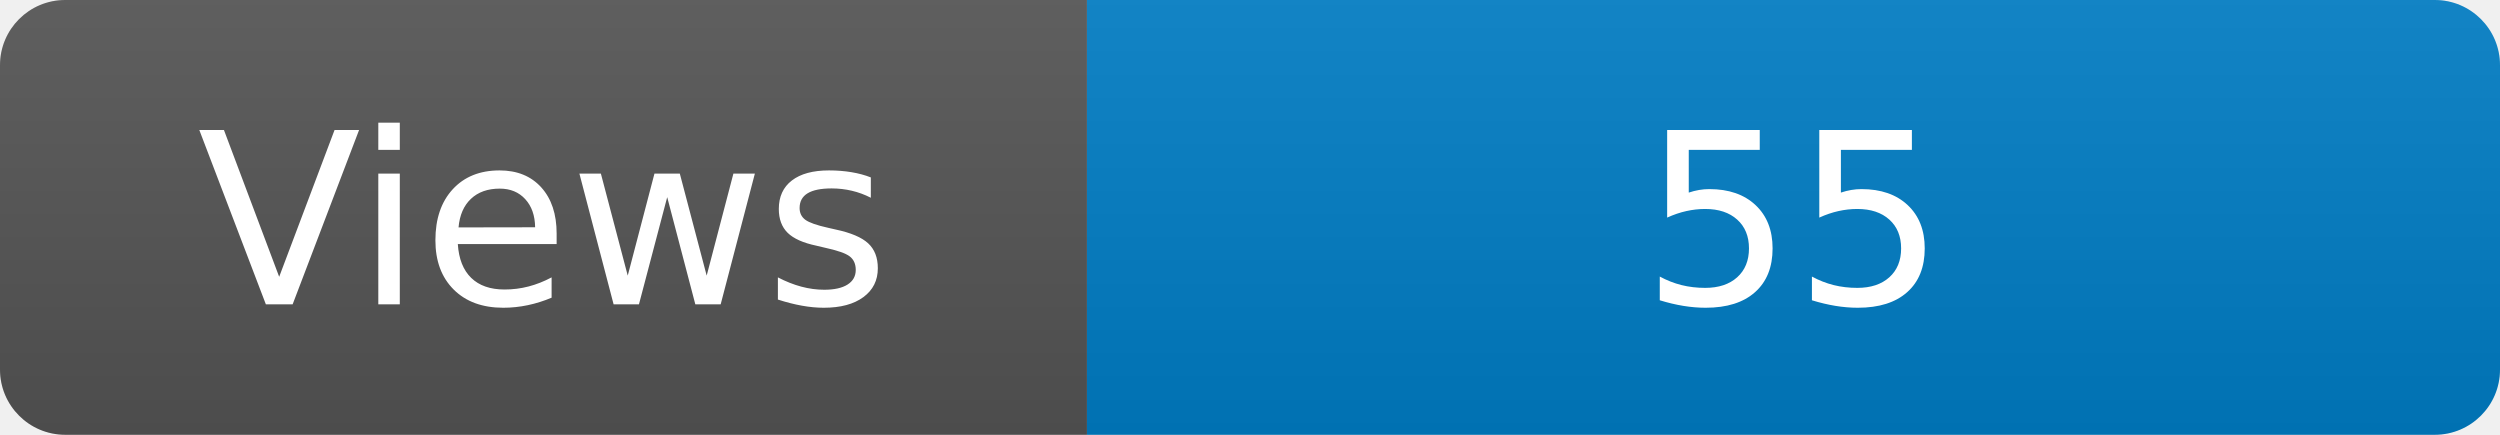
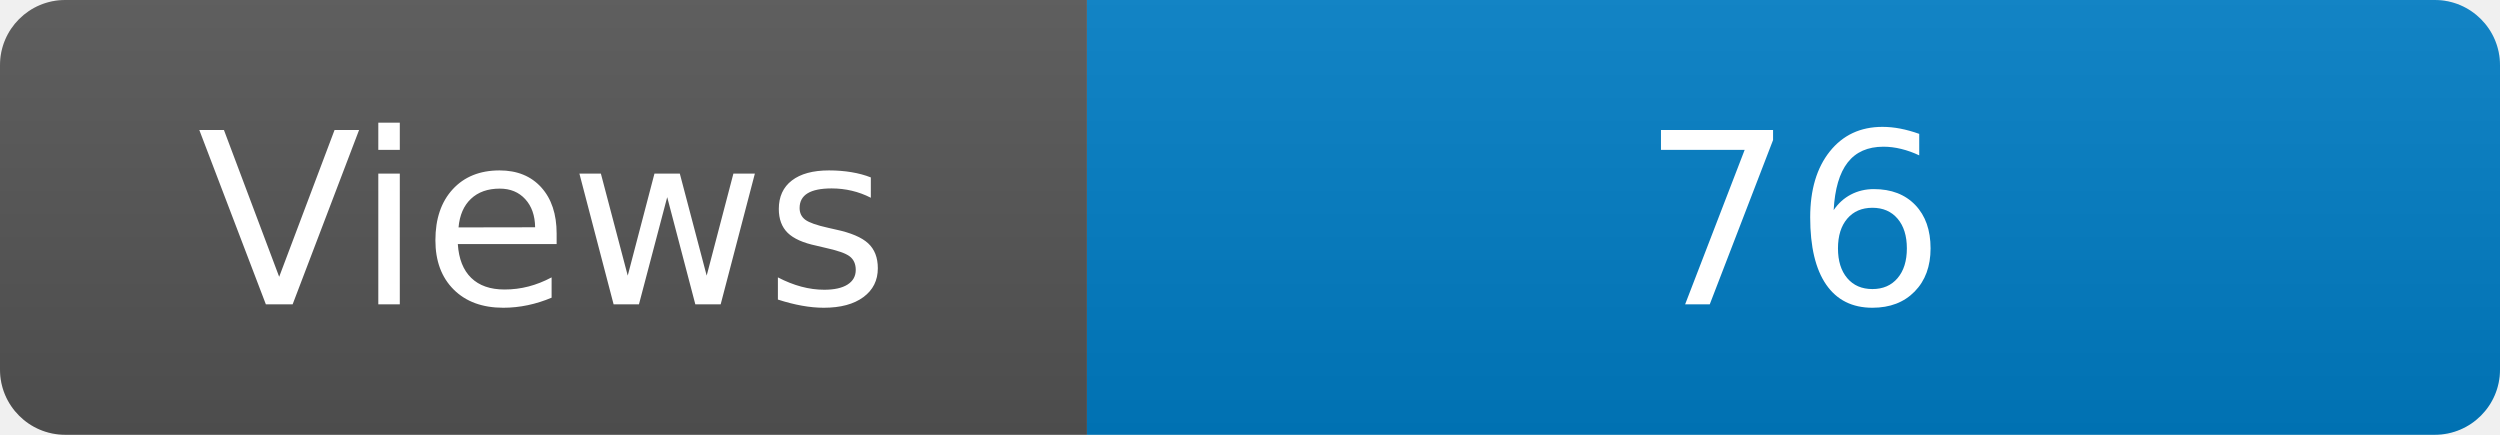
<svg xmlns="http://www.w3.org/2000/svg" width="115" height="20" role="img" aria-label="Maintained?: yes">
  <linearGradient id="s" x2="0" y2="100%">
    <stop offset="0" stop-color="#bbb" stop-opacity=".1" />
    <stop offset="1" stop-opacity=".1" />
  </linearGradient>
  <clipPath id="r">
    <rect width="115" height="20" rx="3" fill="#fff" />
  </clipPath>
  <g clip-path="url(#r)">
    <rect width="50" height="20" fill="#555" />
    <rect x="50" width="160" height="20" fill="#007ec6" />
    <rect width="115" height="20" fill="url(#s)" />
  </g>
  <g fill="#fff" text-anchor="middle" font-family="Verdana,Geneva,DejaVu Sans,sans-serif" font-size="110">
    <text x="250" y="140" transform="scale(.1)" fill="#fff">Views</text>
-     <text x="825" y="140" transform="scale(.1)" fill="#fff">55</text>
+     <text x="825" y="140" transform="scale(.1)" fill="#fff">76</text>
  </g>
</svg>
